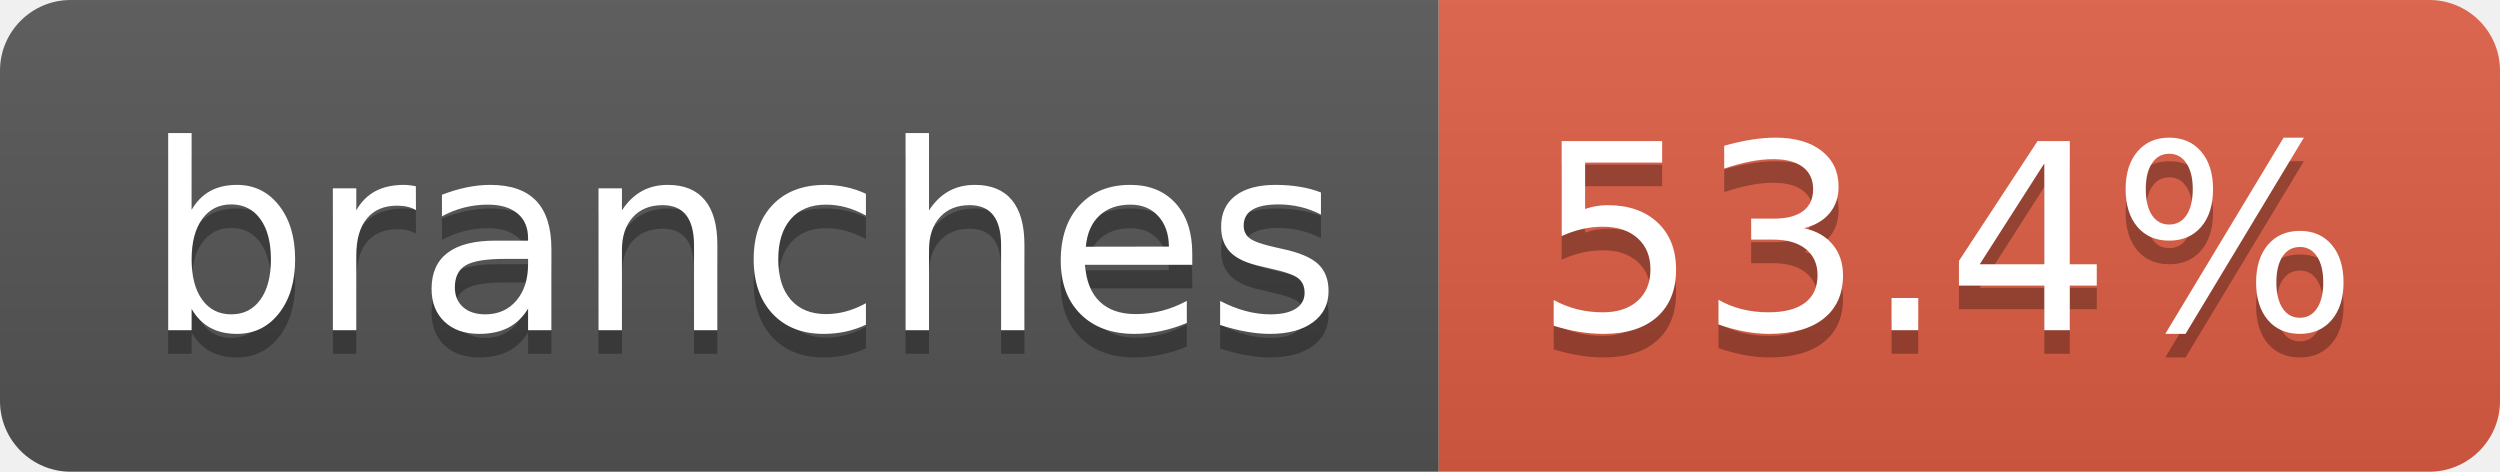
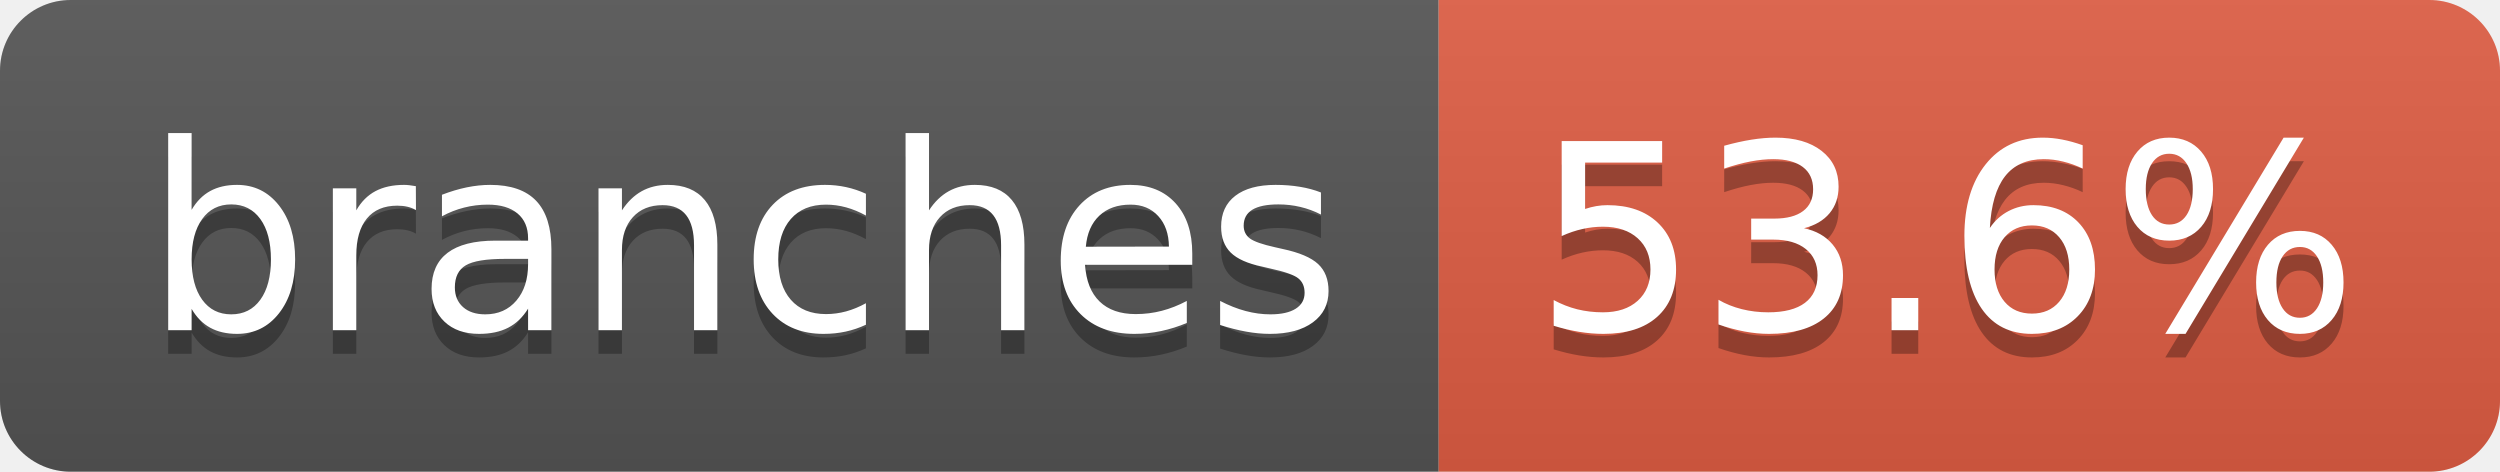
- <svg xmlns="http://www.w3.org/2000/svg" width="106" height="20" role="img" aria-label="branches: 53.4%">
+ <svg xmlns="http://www.w3.org/2000/svg" width="106" height="20" role="img" aria-label="branches: 53.6%">
  <linearGradient id="s" x2="0" y2="100%">
    <stop offset="0" stop-color="#bbb" stop-opacity=".1" />
    <stop offset="1" stop-opacity=".1" />
  </linearGradient>
  <clipPath id="r">
    <rect width="106" height="20" rx="3" fill="#fff" />
  </clipPath>
  <g clip-path="url(#r)">
    <rect width="61" height="20" fill="#555" />
    <rect x="61" width="45" height="20" fill="#e05d44" />
    <rect width="106" height="20" fill="url(#s)" />
  </g>
  <g fill="#fff" text-anchor="middle" font-family="Verdana,Geneva,DejaVu Sans,sans-serif" text-rendering="geometricPrecision" font-size="110">
    <text aria-hidden="true" x="315" y="150" fill="#010101" fill-opacity=".3" transform="scale(.1)" textLength="507">branches</text>
    <text x="315" y="140" transform="scale(.1)" fill="#fff" textLength="507">branches</text>
-     <text aria-hidden="true" x="825" y="150" fill="#010101" fill-opacity=".3" transform="scale(.1)" textLength="350">53.4%</text>
-     <text x="825" y="140" transform="scale(.1)" fill="#fff" textLength="350">53.4%</text>
+     <text aria-hidden="true" x="825" y="150" fill="#010101" fill-opacity=".3" transform="scale(.1)" textLength="350">53.6%</text>
+     <text x="825" y="140" transform="scale(.1)" fill="#fff" textLength="350">53.6%</text>
  </g>
</svg>
